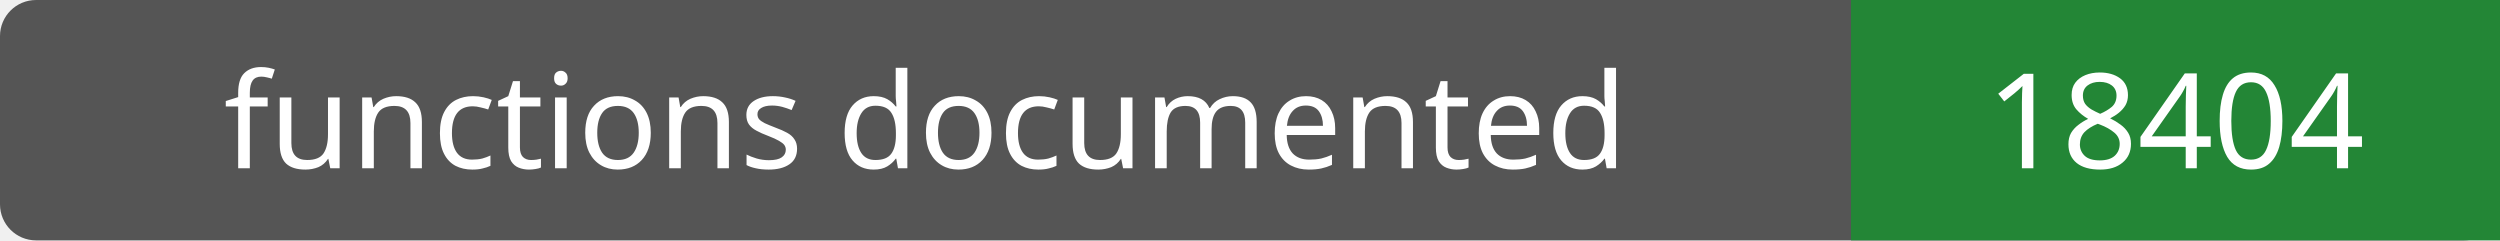
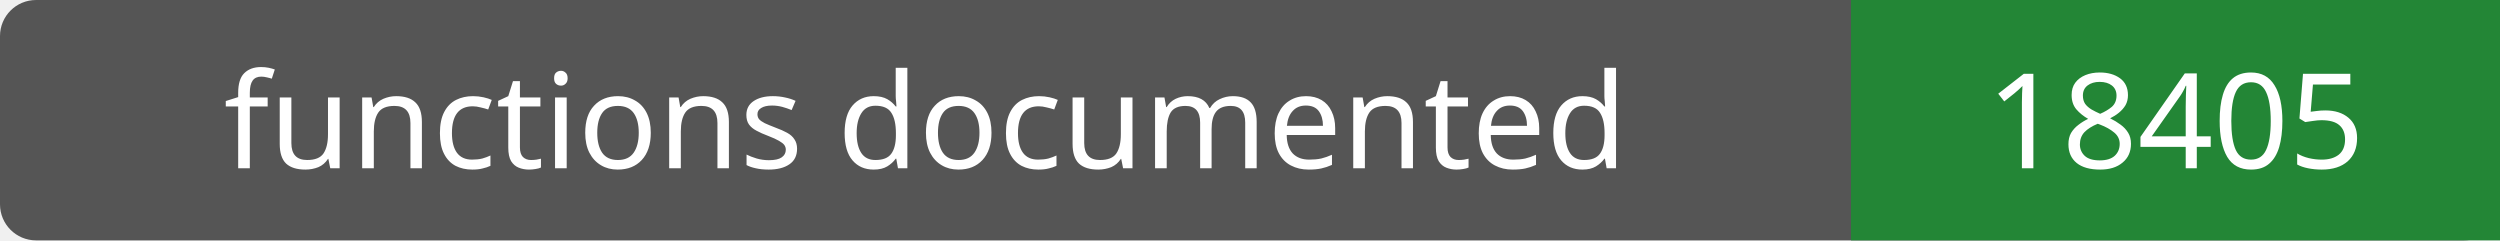
- <svg xmlns="http://www.w3.org/2000/svg" width="208" height="20" role="img" aria-label="functions documented: 18404">
+ <svg xmlns="http://www.w3.org/2000/svg" width="208" height="20" role="img" aria-label="functions documented: 18405">
  <rect width="208" height="20" rx="3" fill="#555" />
  <path fill="#238636" d="M154 0h54v20H154z" />
  <g fill="#fff" text-anchor="middle" font-family="Verdana,sans-serif" font-size="11">
    <text x="77.0" y="14">functions documented</text>
-     <text x="181.0" y="14">18404</text>
+     <text x="181.0" y="14">18405</text>
  </g>
</svg>
